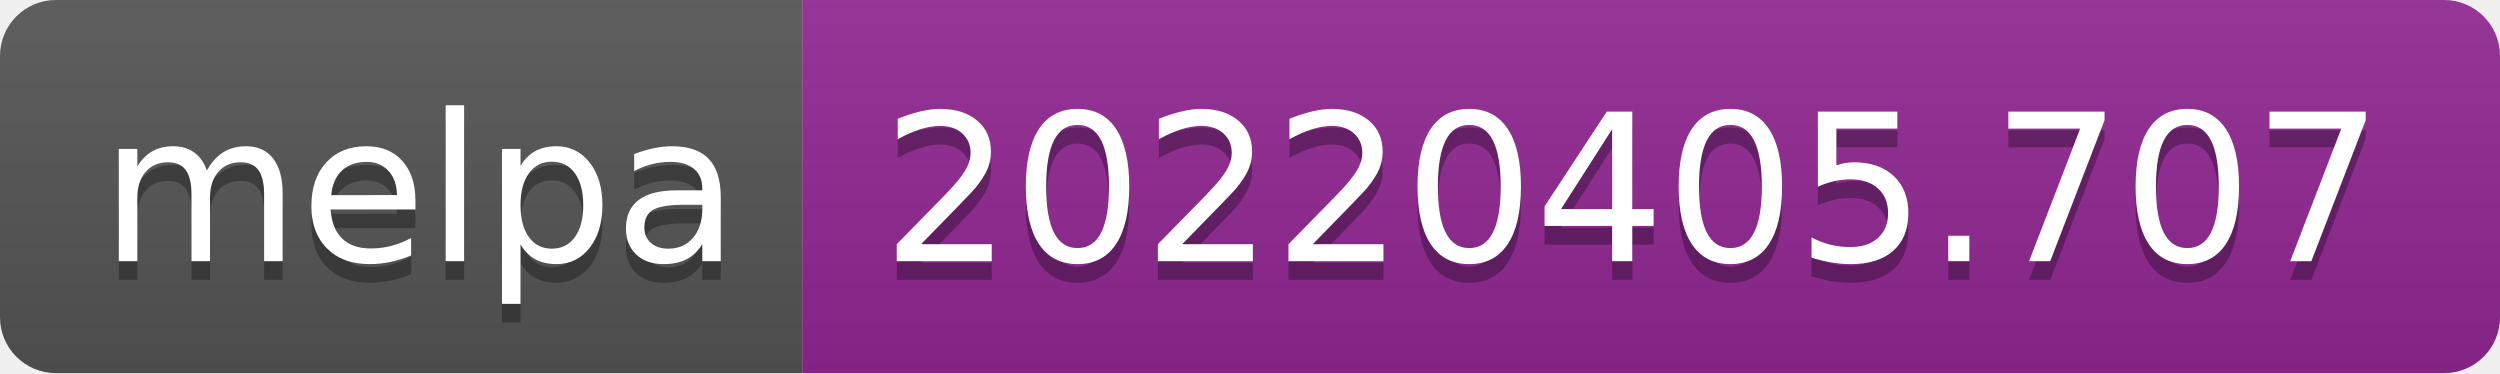
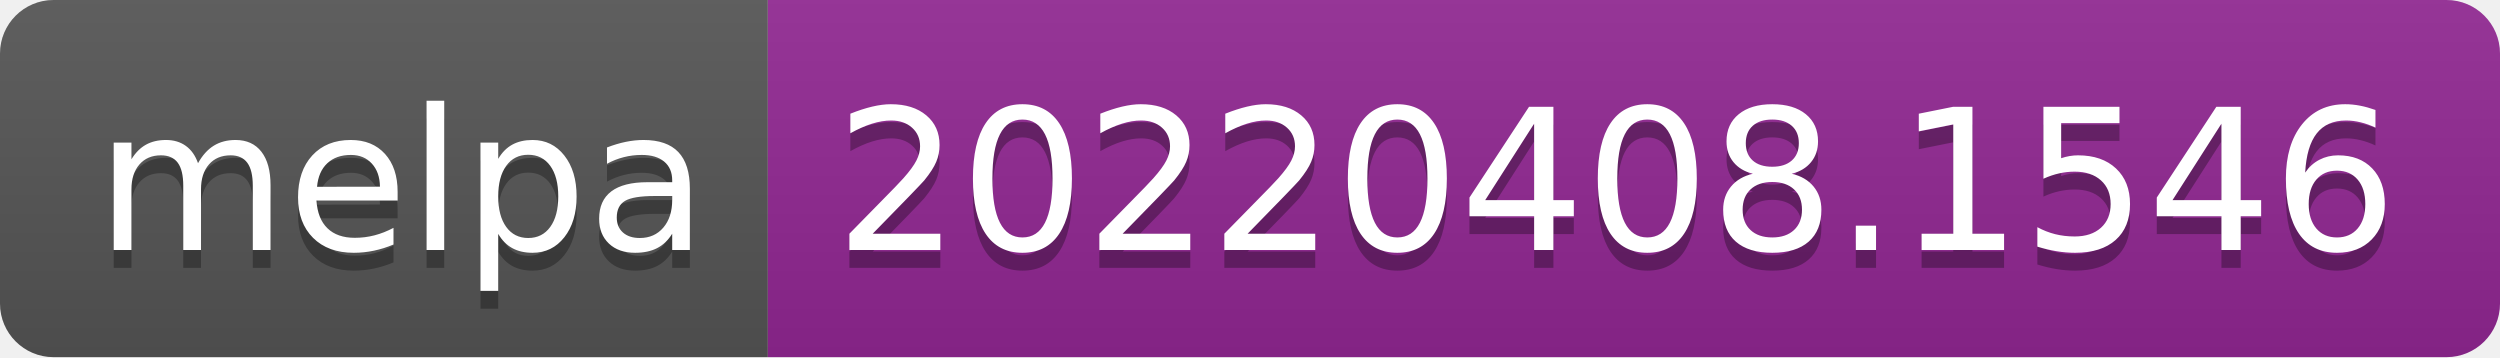
- <svg xmlns="http://www.w3.org/2000/svg" width="134" height="20" role="img" aria-label="melpa: 20220405.707">
+ <svg xmlns="http://www.w3.org/2000/svg" width="140" height="20" role="img" aria-label="melpa: 20220408.1546">
  <linearGradient id="s" x2="0" y2="100%">
    <stop offset="0" stop-color="#bbb" stop-opacity=".1" />
    <stop offset="1" stop-opacity=".1" />
  </linearGradient>
  <clipPath id="r">
-     <rect width="134" height="20" rx="3" fill="#fff" />
+     <rect width="140" height="20" rx="3" fill="#fff" />
  </clipPath>
  <g clip-path="url(#r)">
    <rect width="43" height="20" fill="#555" />
-     <rect x="43" width="91" height="20" fill="#922793" />
-     <rect width="134" height="20" fill="url(#s)" />
+     <rect x="43" width="97" height="20" fill="#922793" />
+     <rect width="140" height="20" fill="url(#s)" />
  </g>
  <g fill="#fff" text-anchor="middle" font-family="Verdana,Geneva,DejaVu Sans,sans-serif" text-rendering="geometricPrecision" font-size="110">
    <text aria-hidden="true" x="225" y="150" fill="#010101" fill-opacity=".3" transform="scale(.1)" textLength="330">melpa</text>
    <text x="225" y="140" transform="scale(.1)" fill="#fff" textLength="330">melpa</text>
-     <text aria-hidden="true" x="875" y="150" fill="#010101" fill-opacity=".3" transform="scale(.1)" textLength="810">20220405.707</text>
-     <text x="875" y="140" transform="scale(.1)" fill="#fff" textLength="810">20220405.707</text>
+     <text aria-hidden="true" x="905" y="150" fill="#010101" fill-opacity=".3" transform="scale(.1)" textLength="870">20220408.1546</text>
+     <text x="905" y="140" transform="scale(.1)" fill="#fff" textLength="870">20220408.1546</text>
  </g>
</svg>
